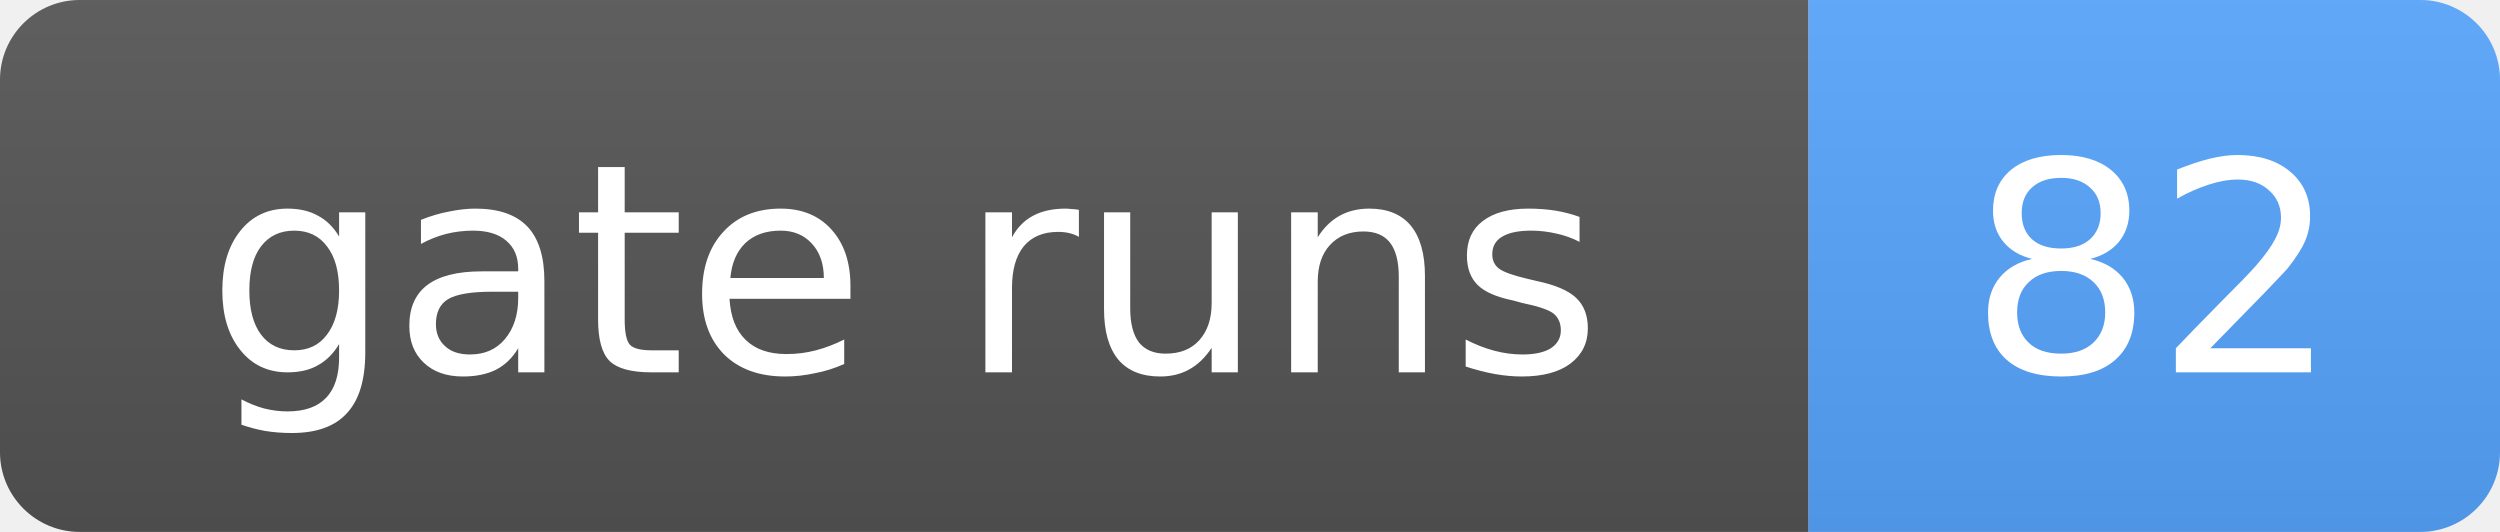
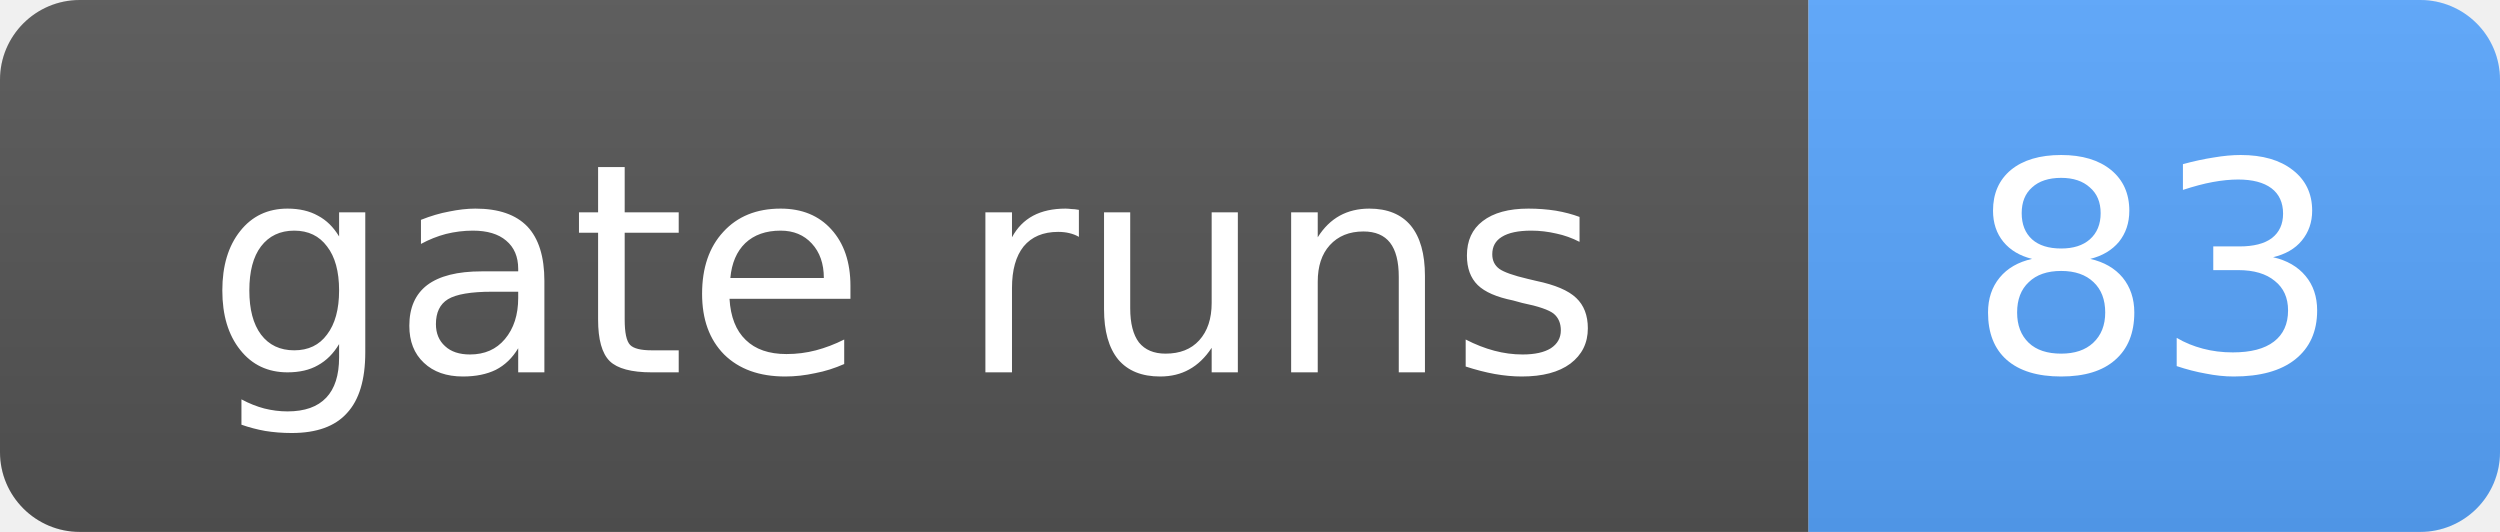
- <svg xmlns="http://www.w3.org/2000/svg" width="94" height="20" role="img" aria-label="gate runs: 82">
+ <svg xmlns="http://www.w3.org/2000/svg" width="94" height="20" role="img" aria-label="gate runs: 83">
  <linearGradient id="s" x2="0" y2="100%">
    <stop offset="0" stop-color="#bbb" stop-opacity=".1" />
    <stop offset="1" stop-opacity=".1" />
  </linearGradient>
  <clipPath id="r">
    <rect width="94" height="20" rx="3" fill="#fff" />
  </clipPath>
  <g clip-path="url(#r)">
    <rect width="68" height="20" fill="#555" />
    <rect x="68" width="26" height="20" fill="#58a6ff" />
    <rect width="94" height="20" fill="url(#s)" />
  </g>
  <g fill="#fff" text-anchor="middle" font-family="Verdana,Geneva,DejaVu Sans,sans-serif" font-size="11">
    <text x="34.0" y="14">gate runs</text>
-     <text x="81.0" y="14">82</text>
+     <text x="81.0" y="14">83</text>
  </g>
</svg>
